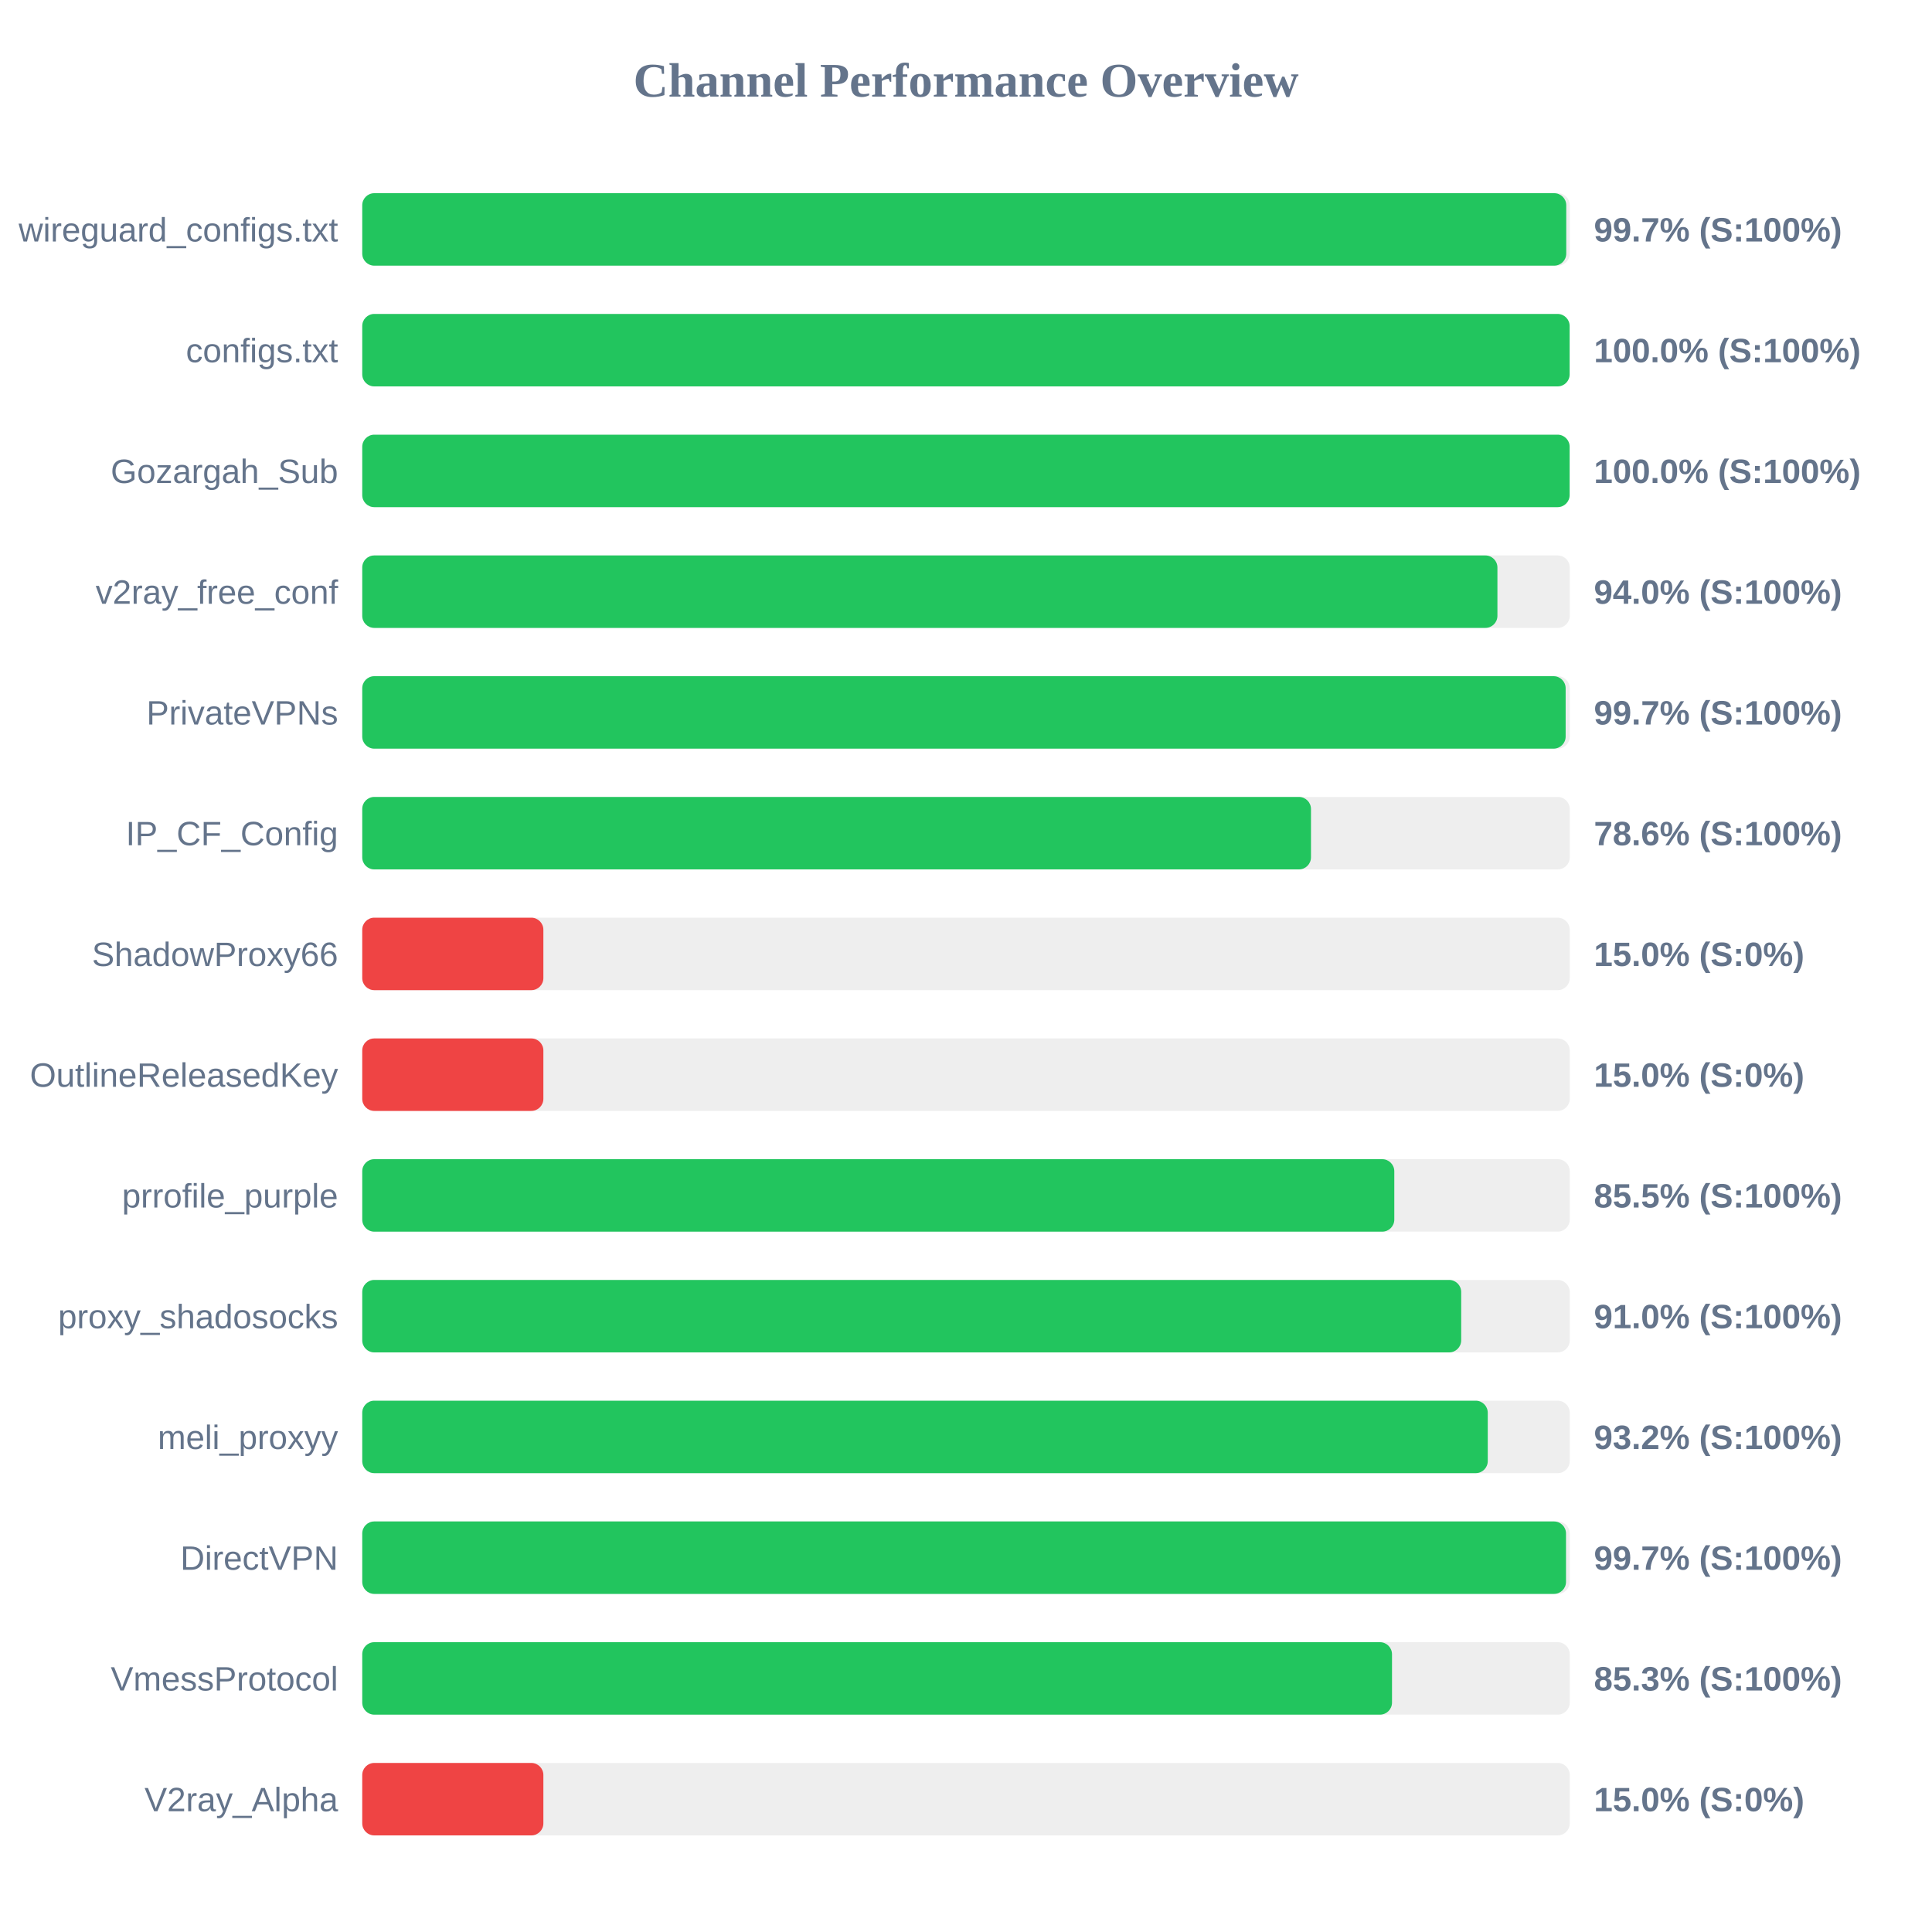
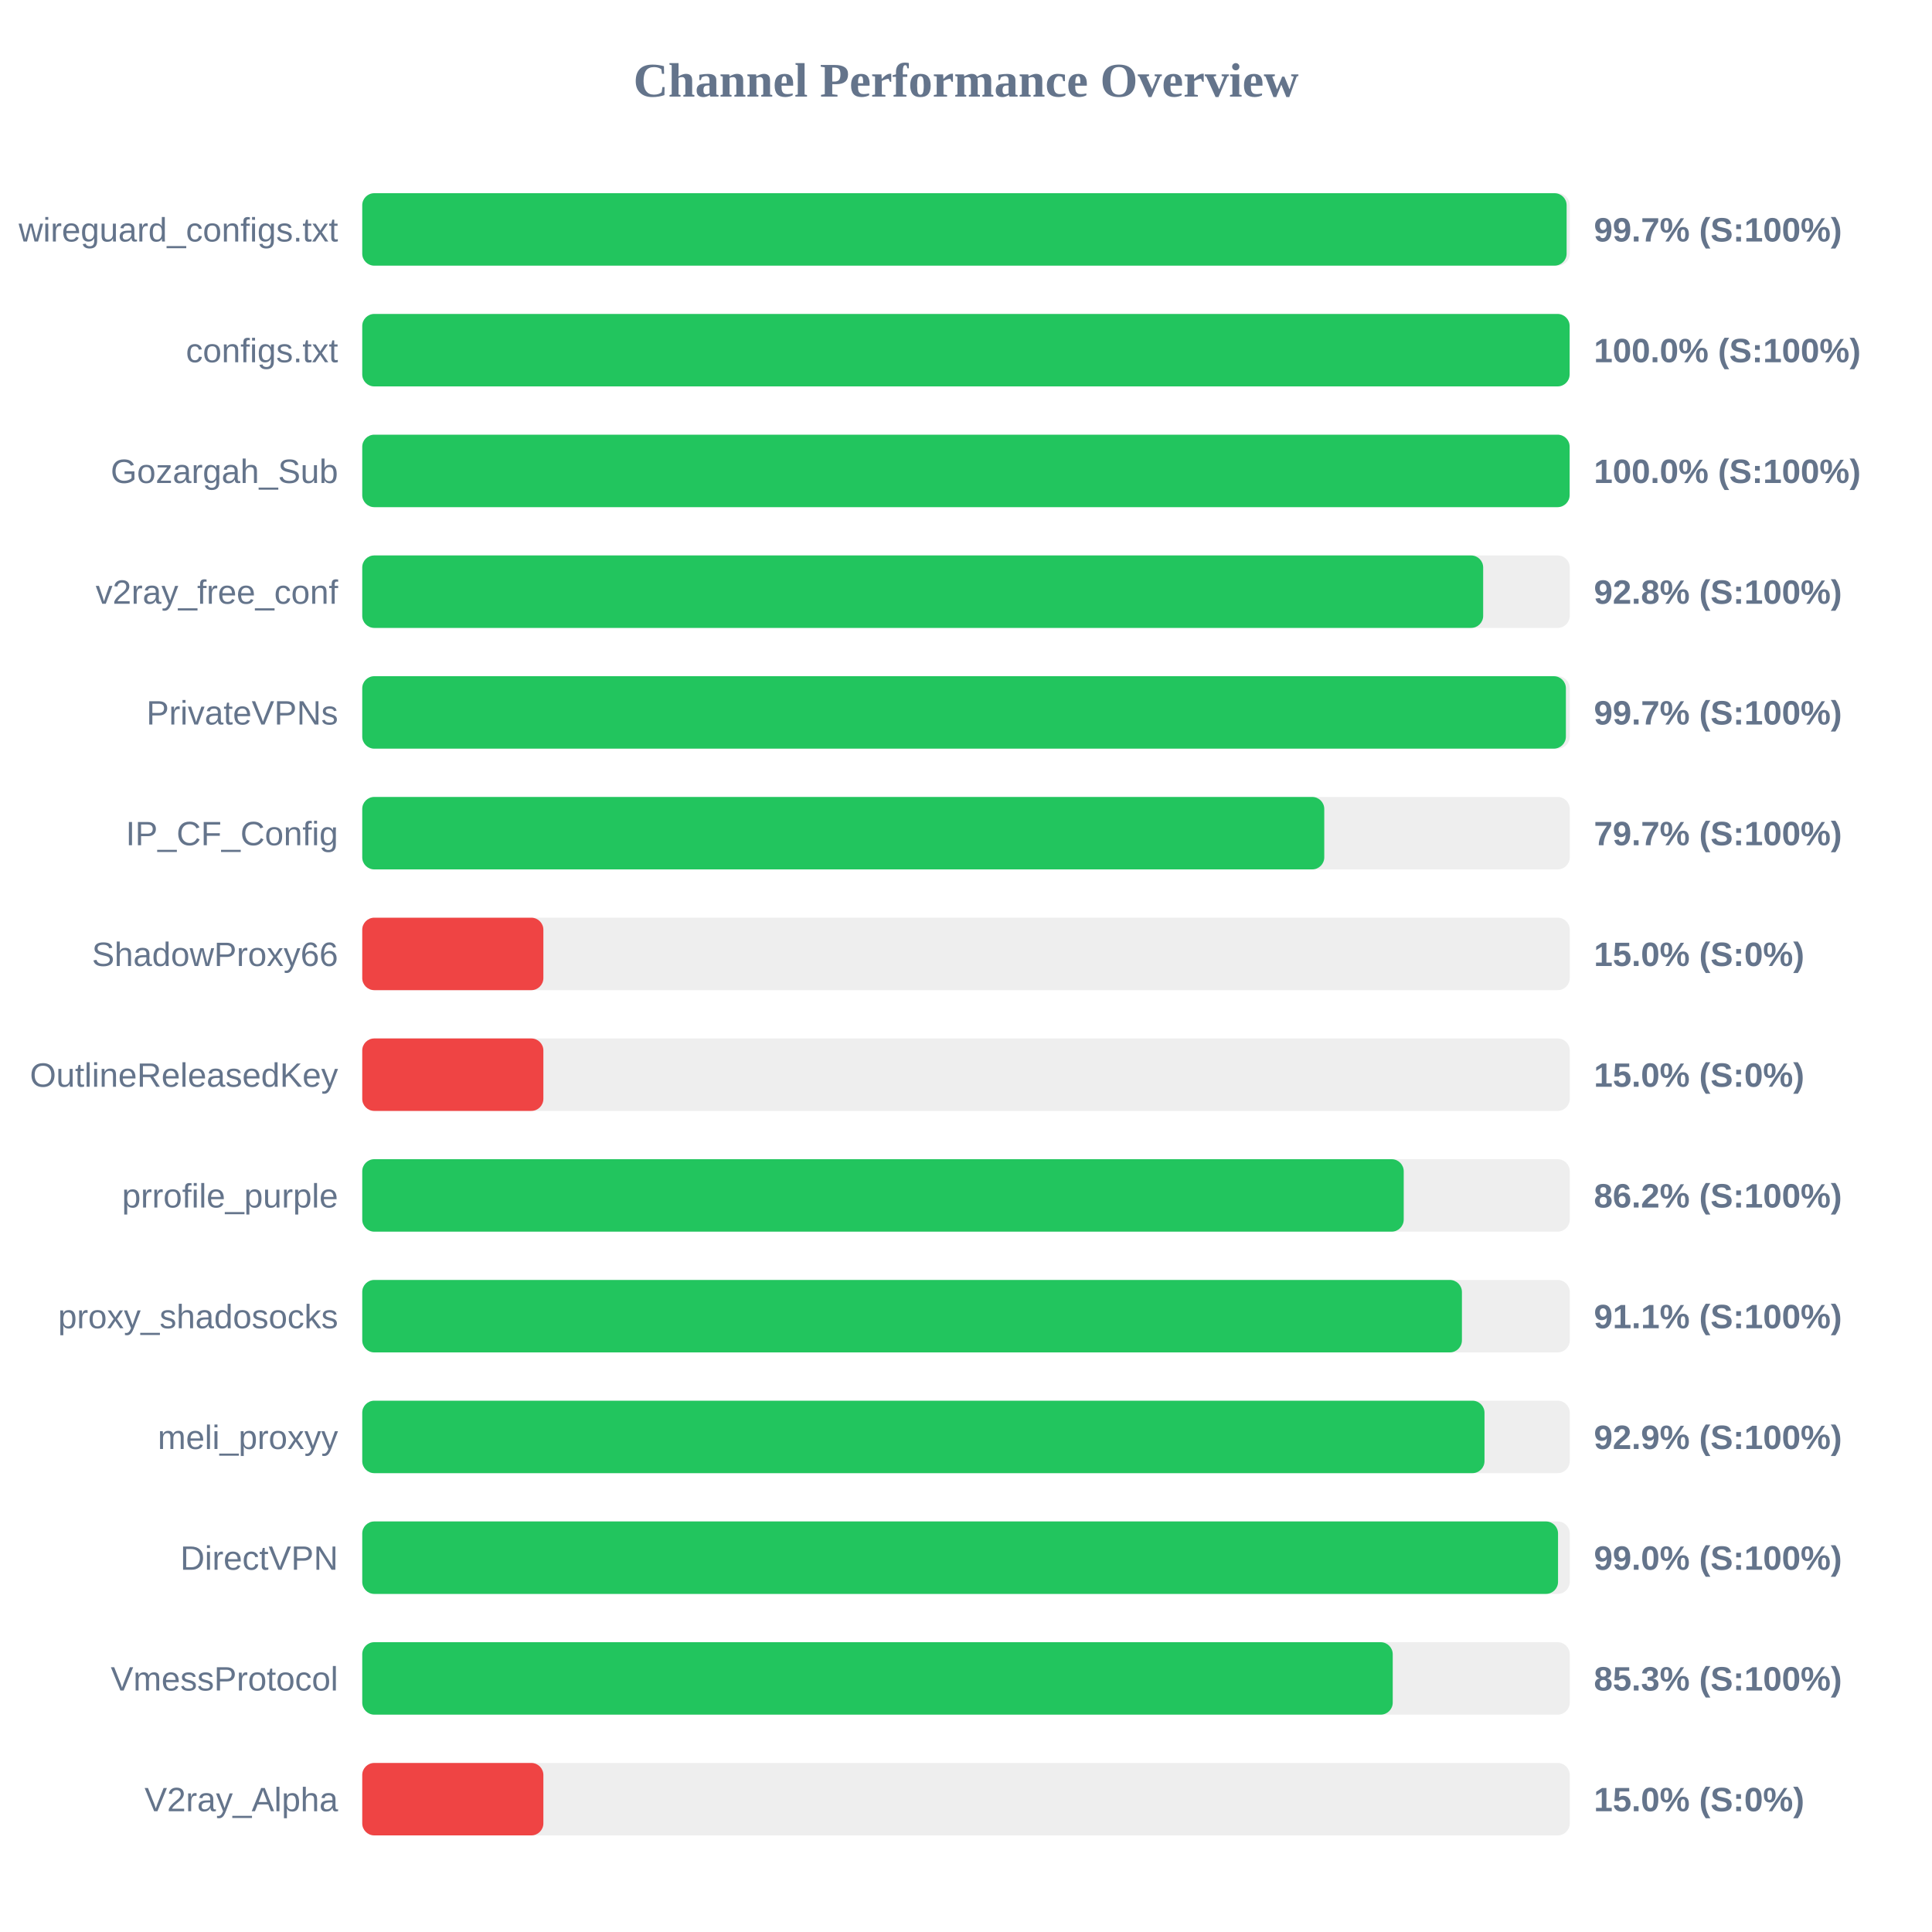
<svg xmlns="http://www.w3.org/2000/svg" width="800" height="800" version="1.1">
  <style>
        .row { font: 14px Arial; fill: #64748b; }
        .score { font: bold 14px Arial; fill: #64748b; }
    </style>
  <text x="400" y="40" text-anchor="middle" font-size="20px" font-weight="bold" fill="#64748b">Channel Performance Overview</text>
  <rect x="150" y="80" width="500" height="30" fill="#eee" rx="5" />
-   <rect x="150" y="80" width="498.55" height="30" fill="#22c55e" rx="5" />
+   <rect x="150" y="80" width="498.7" height="30" fill="#22c55e" rx="5" />
  <text x="140" y="100" text-anchor="end" class="row">wireguard_configs.txt</text>
  <text x="660" y="100" text-anchor="start" class="score">99.7% (S:100%)</text>
  <rect x="150" y="130" width="500" height="30" fill="#eee" rx="5" />
  <rect x="150" y="130" width="499.95" height="30" fill="#22c55e" rx="5" />
  <text x="140" y="150" text-anchor="end" class="row">configs.txt</text>
  <text x="660" y="150" text-anchor="start" class="score">100.0% (S:100%)</text>
  <rect x="150" y="180" width="500" height="30" fill="#eee" rx="5" />
  <rect x="150" y="180" width="499.95" height="30" fill="#22c55e" rx="5" />
  <text x="140" y="200" text-anchor="end" class="row">Gozargah_Sub</text>
  <text x="660" y="200" text-anchor="start" class="score">100.0% (S:100%)</text>
  <rect x="150" y="230" width="500" height="30" fill="#eee" rx="5" />
-   <rect x="150" y="230" width="470.05" height="30" fill="#22c55e" rx="5" />
+   <rect x="150" y="230" width="464.15" height="30" fill="#22c55e" rx="5" />
  <text x="140" y="250" text-anchor="end" class="row">v2ray_free_conf</text>
-   <text x="660" y="250" text-anchor="start" class="score">94.0% (S:100%)</text>
+   <text x="660" y="250" text-anchor="start" class="score">92.8% (S:100%)</text>
  <rect x="150" y="280" width="500" height="30" fill="#eee" rx="5" />
-   <rect x="150" y="280" width="498.3" height="30" fill="#22c55e" rx="5" />
+   <rect x="150" y="280" width="498.4" height="30" fill="#22c55e" rx="5" />
  <text x="140" y="300" text-anchor="end" class="row">PrivateVPNs</text>
  <text x="660" y="300" text-anchor="start" class="score">99.7% (S:100%)</text>
  <rect x="150" y="330" width="500" height="30" fill="#eee" rx="5" />
-   <rect x="150" y="330" width="392.85" height="30" fill="#22c55e" rx="5" />
+   <rect x="150" y="330" width="398.35" height="30" fill="#22c55e" rx="5" />
  <text x="140" y="350" text-anchor="end" class="row">IP_CF_Config</text>
-   <text x="660" y="350" text-anchor="start" class="score">78.6% (S:100%)</text>
+   <text x="660" y="350" text-anchor="start" class="score">79.7% (S:100%)</text>
  <rect x="150" y="380" width="500" height="30" fill="#eee" rx="5" />
  <rect x="150" y="380" width="75.0" height="30" fill="#ef4444" rx="5" />
  <text x="140" y="400" text-anchor="end" class="row">ShadowProxy66</text>
  <text x="660" y="400" text-anchor="start" class="score">15.0% (S:0%)</text>
  <rect x="150" y="430" width="500" height="30" fill="#eee" rx="5" />
  <rect x="150" y="430" width="75.0" height="30" fill="#ef4444" rx="5" />
  <text x="140" y="450" text-anchor="end" class="row">OutlineReleasedKey</text>
  <text x="660" y="450" text-anchor="start" class="score">15.0% (S:0%)</text>
  <rect x="150" y="480" width="500" height="30" fill="#eee" rx="5" />
-   <rect x="150" y="480" width="427.35" height="30" fill="#22c55e" rx="5" />
+   <rect x="150" y="480" width="431.25" height="30" fill="#22c55e" rx="5" />
  <text x="140" y="500" text-anchor="end" class="row">prrofile_purple</text>
-   <text x="660" y="500" text-anchor="start" class="score">85.5% (S:100%)</text>
+   <text x="660" y="500" text-anchor="start" class="score">86.2% (S:100%)</text>
  <rect x="150" y="530" width="500" height="30" fill="#eee" rx="5" />
-   <rect x="150" y="530" width="455.05" height="30" fill="#22c55e" rx="5" />
+   <rect x="150" y="530" width="455.35" height="30" fill="#22c55e" rx="5" />
  <text x="140" y="550" text-anchor="end" class="row">proxy_shadosocks</text>
-   <text x="660" y="550" text-anchor="start" class="score">91.0% (S:100%)</text>
+   <text x="660" y="550" text-anchor="start" class="score">91.1% (S:100%)</text>
  <rect x="150" y="580" width="500" height="30" fill="#eee" rx="5" />
-   <rect x="150" y="580" width="466.05" height="30" fill="#22c55e" rx="5" />
+   <rect x="150" y="580" width="464.7" height="30" fill="#22c55e" rx="5" />
  <text x="140" y="600" text-anchor="end" class="row">meli_proxyy</text>
-   <text x="660" y="600" text-anchor="start" class="score">93.2% (S:100%)</text>
+   <text x="660" y="600" text-anchor="start" class="score">92.9% (S:100%)</text>
  <rect x="150" y="630" width="500" height="30" fill="#eee" rx="5" />
-   <rect x="150" y="630" width="498.45" height="30" fill="#22c55e" rx="5" />
+   <rect x="150" y="630" width="495.15" height="30" fill="#22c55e" rx="5" />
  <text x="140" y="650" text-anchor="end" class="row">DirectVPN</text>
-   <text x="660" y="650" text-anchor="start" class="score">99.7% (S:100%)</text>
+   <text x="660" y="650" text-anchor="start" class="score">99.0% (S:100%)</text>
  <rect x="150" y="680" width="500" height="30" fill="#eee" rx="5" />
-   <rect x="150" y="680" width="426.4" height="30" fill="#22c55e" rx="5" />
+   <rect x="150" y="680" width="426.7" height="30" fill="#22c55e" rx="5" />
  <text x="140" y="700" text-anchor="end" class="row">VmessProtocol</text>
  <text x="660" y="700" text-anchor="start" class="score">85.3% (S:100%)</text>
  <rect x="150" y="730" width="500" height="30" fill="#eee" rx="5" />
  <rect x="150" y="730" width="75.0" height="30" fill="#ef4444" rx="5" />
  <text x="140" y="750" text-anchor="end" class="row">V2ray_Alpha</text>
  <text x="660" y="750" text-anchor="start" class="score">15.0% (S:0%)</text>
</svg>
